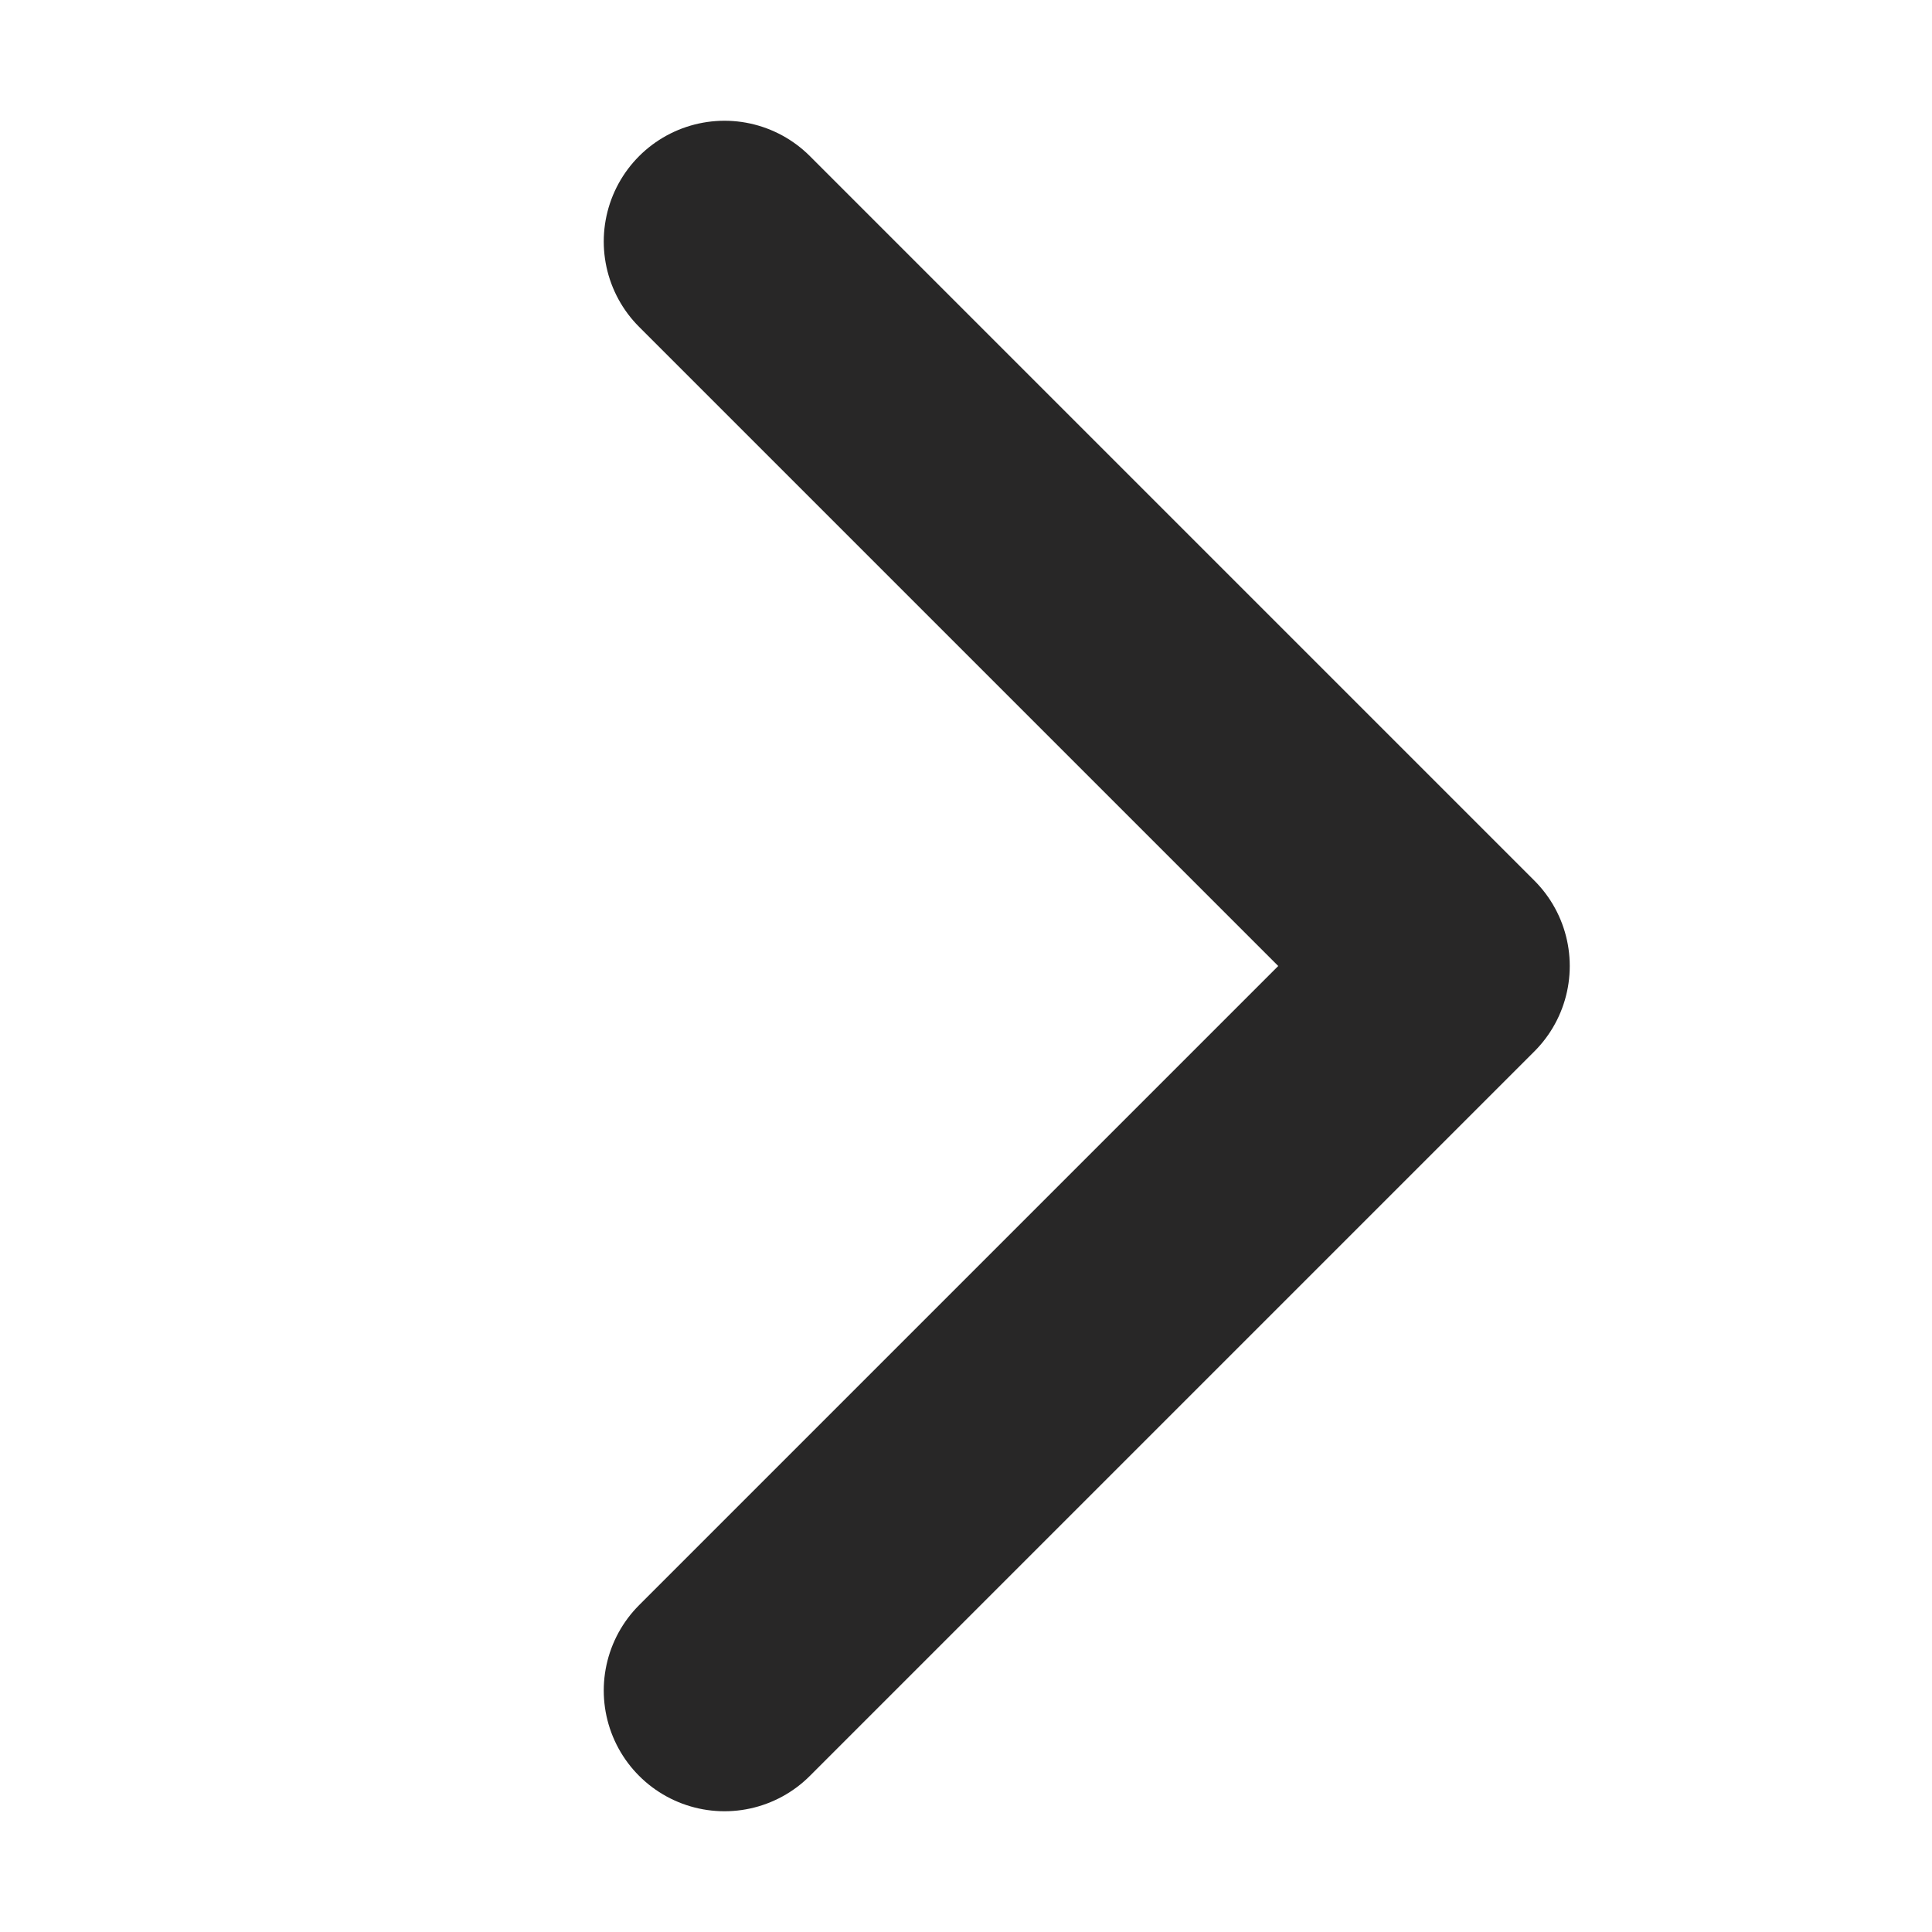
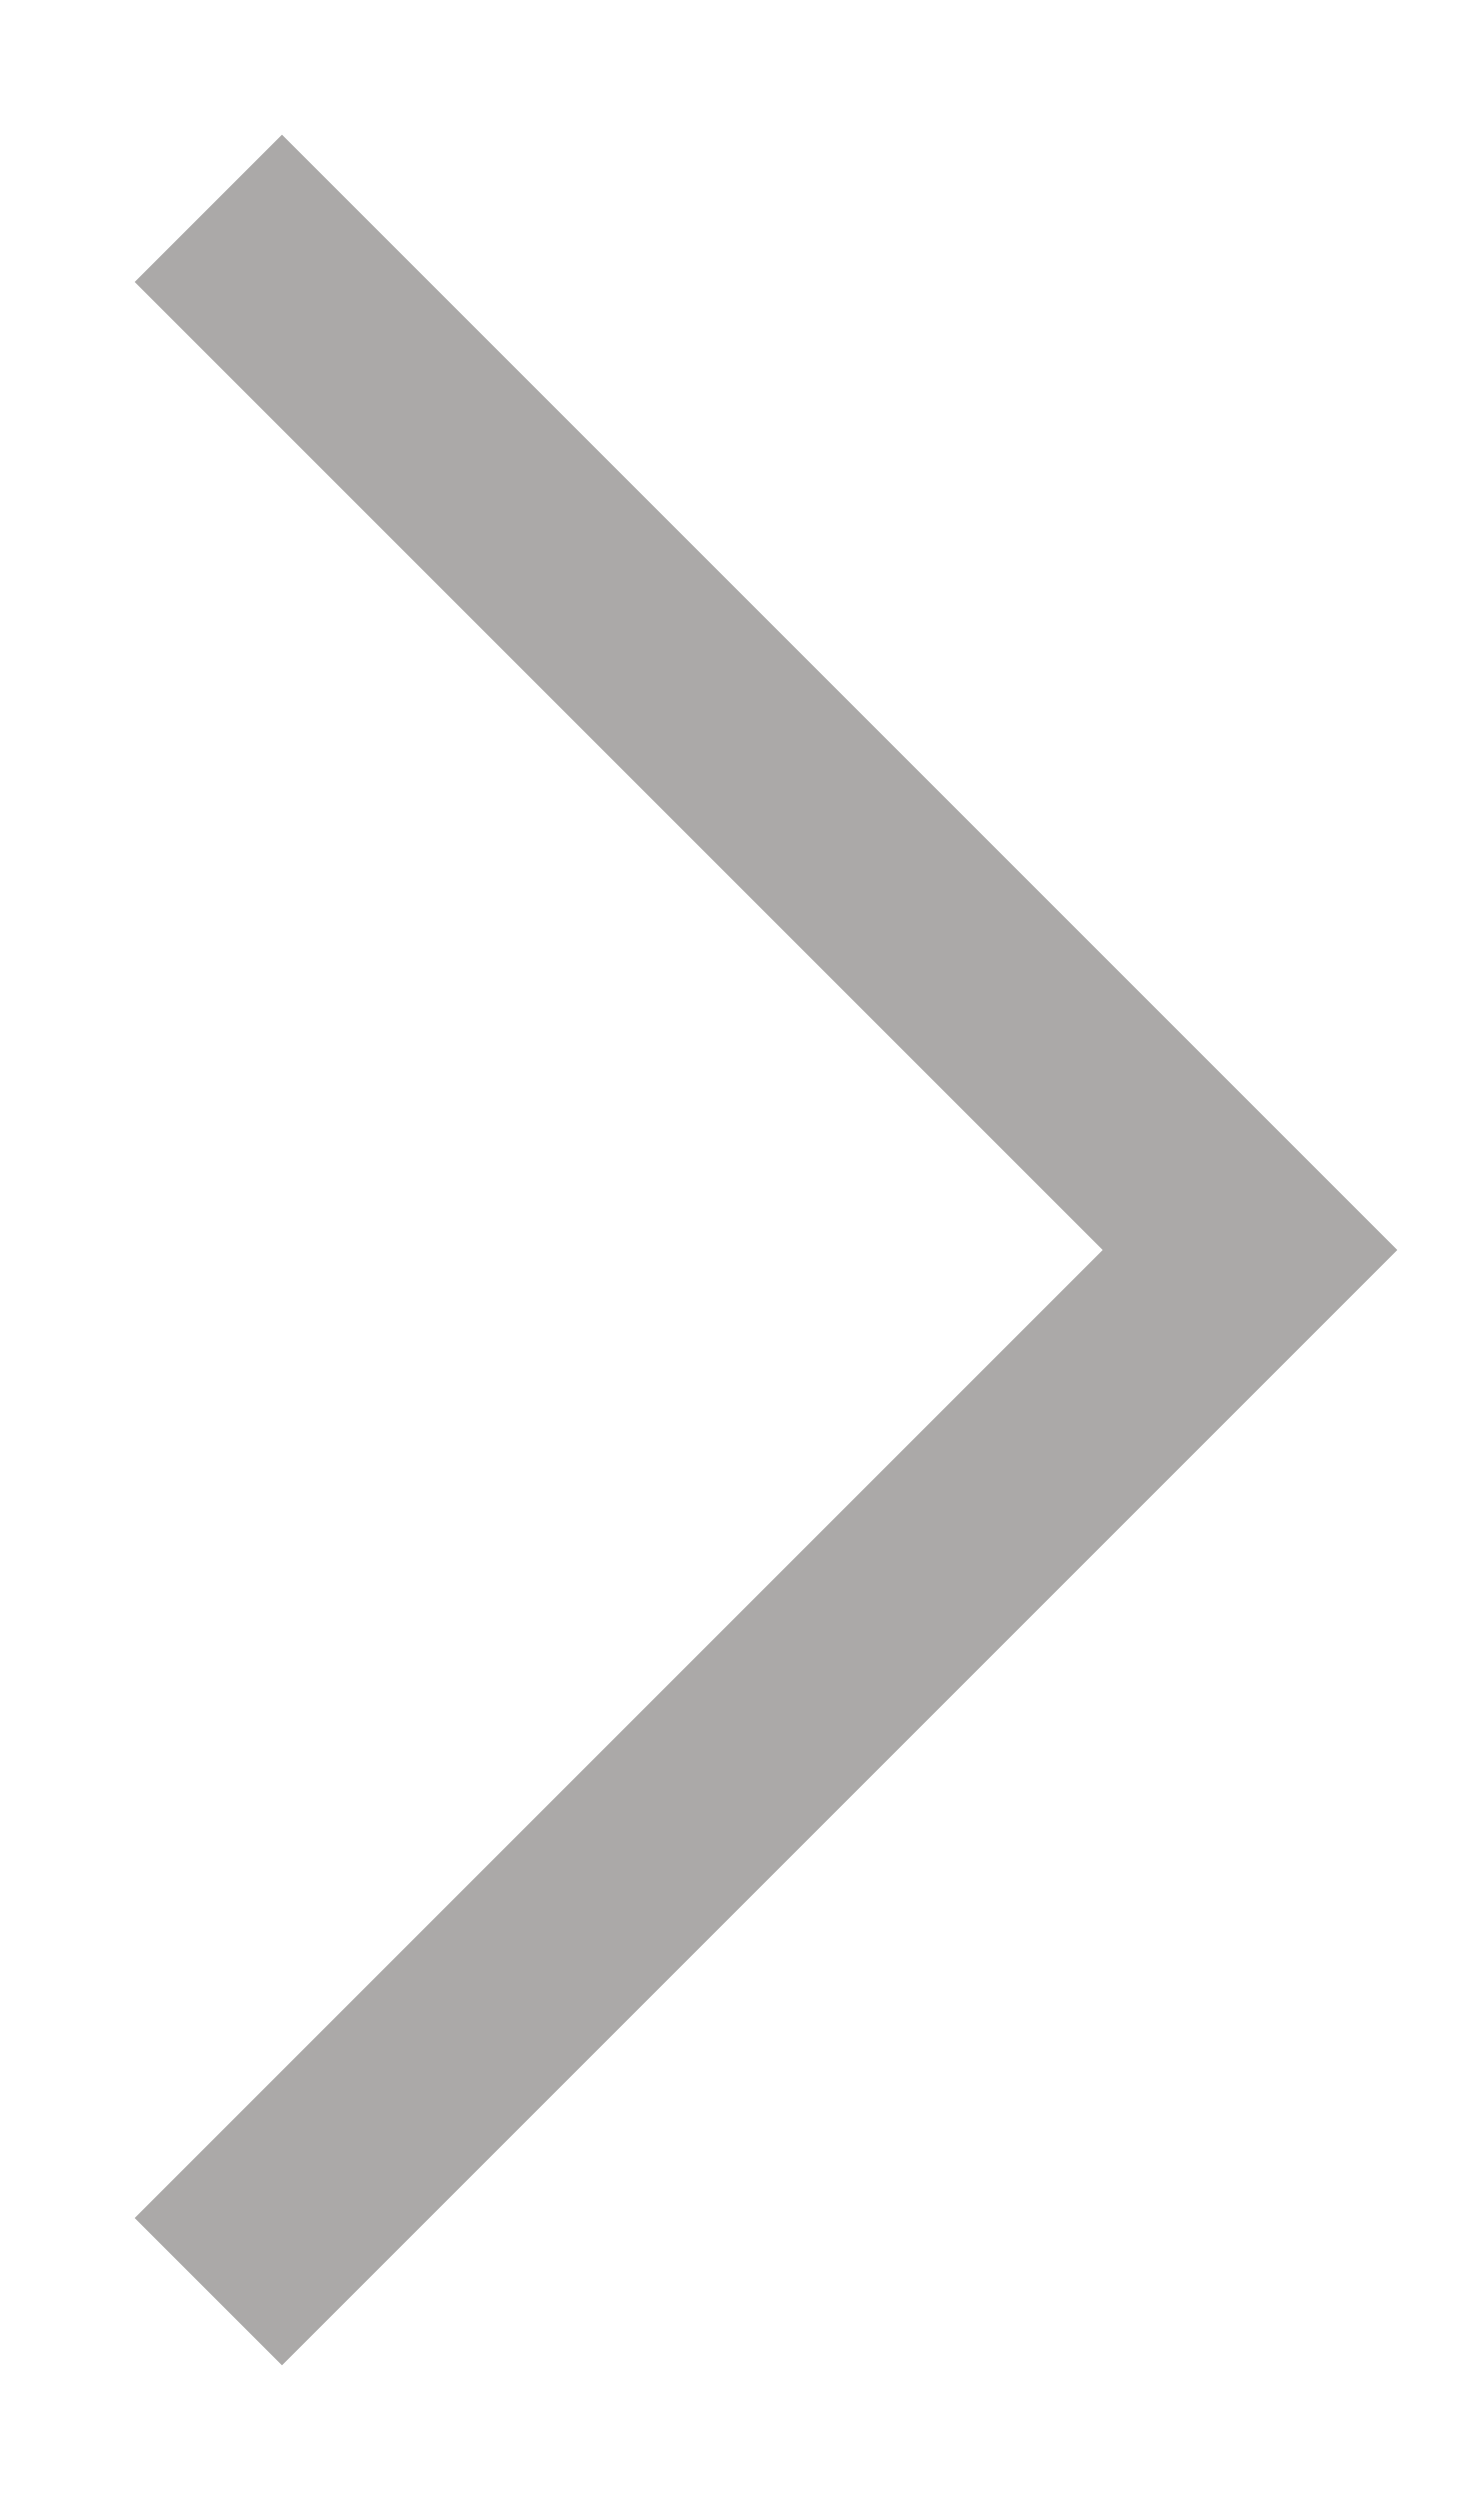
- <svg xmlns="http://www.w3.org/2000/svg" width="8" height="8" viewBox="0 0 8 8" fill="none">
-   <path d="M3 7L6 4L3 1" stroke="#282727" stroke-linecap="round" stroke-linejoin="round" />
+ <svg xmlns="http://www.w3.org/2000/svg" width="7" height="12" viewBox="0 0 7 12" fill="none">
+   <path d="M1 1L6 6L1 11" stroke="#ABA9A8" />
</svg>
